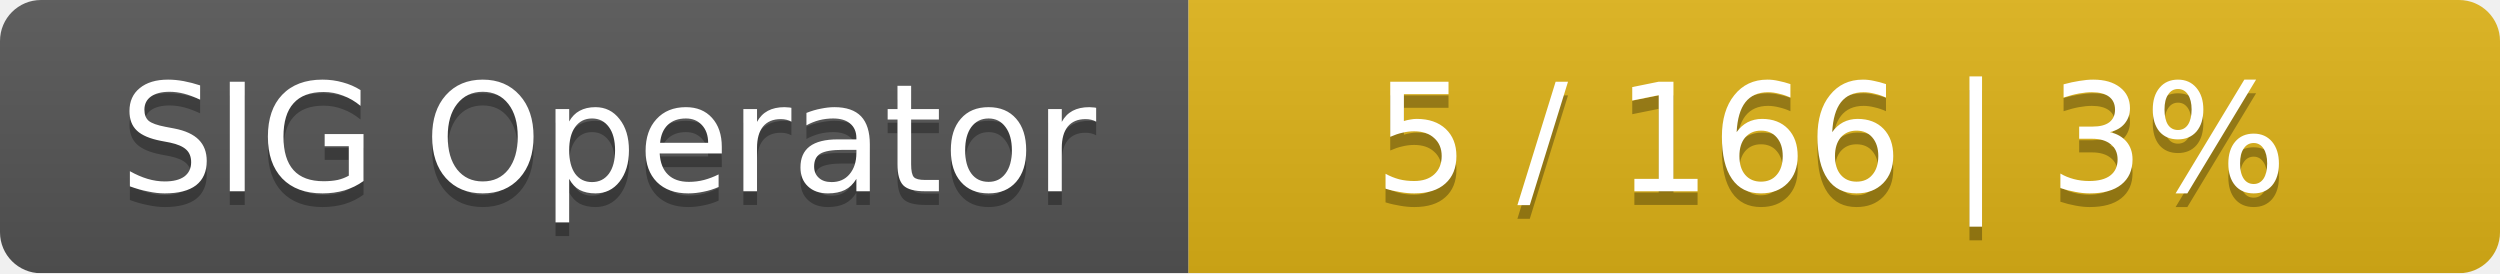
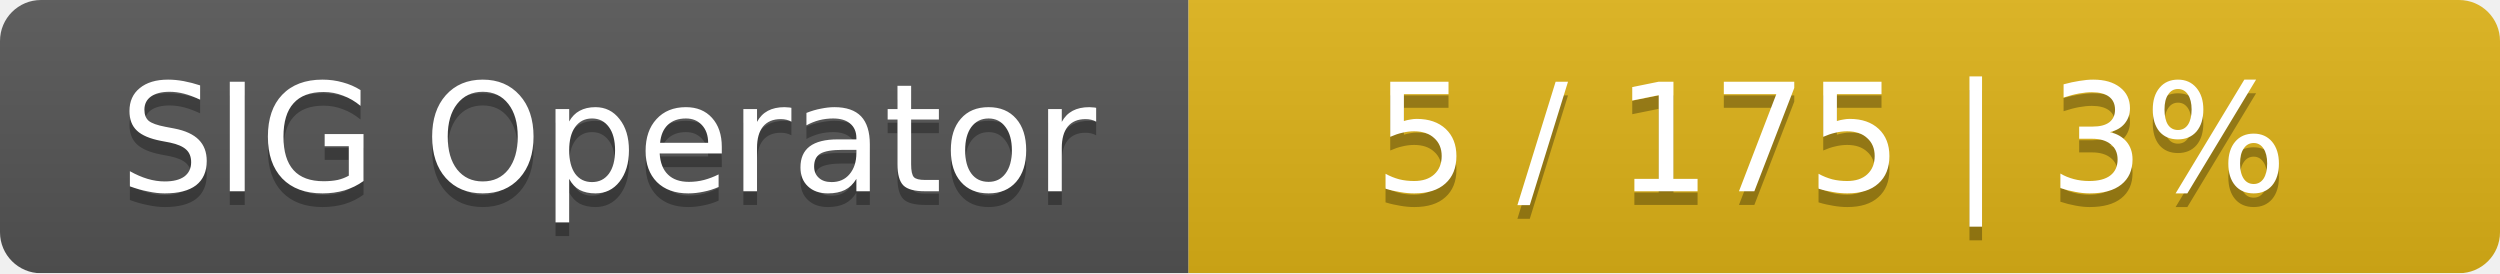
<svg xmlns="http://www.w3.org/2000/svg" width="183" height="20">
  <linearGradient id="smooth" x2="0" y2="100%">
    <stop offset="0" stop-color="#bbb" stop-opacity=".1" />
    <stop offset="1" stop-opacity=".1" />
  </linearGradient>
  <mask id="round">
    <rect width="183" height="20" rx="3" fill="#fff" />
  </mask>
  <g mask="url(#round)">
    <rect width="87" height="20" fill="#555" />
    <rect x="87" width="96" height="20" fill="#dfb317" />
    <rect width="183" height="20" fill="url(#smooth)" />
  </g>
  <g fill="#fff" text-anchor="middle" font-family="DejaVu Sans,Verdana,Geneva,sans-serif" font-size="11">
    <text x="44.5" y="15" fill="#010101" fill-opacity=".3">SIG Operator</text>
    <text x="44.5" y="14">SIG Operator</text>
-     <text x="134" y="15" fill="#010101" fill-opacity=".3">5 / 166    |    3%</text>
-     <text x="134" y="14">5 / 166    |    3%</text>
+     <text x="134" y="15" fill="#010101" fill-opacity=".3">5 / 175    |    3%</text>
+     <text x="134" y="14">5 / 175    |    3%</text>
  </g>
</svg>
